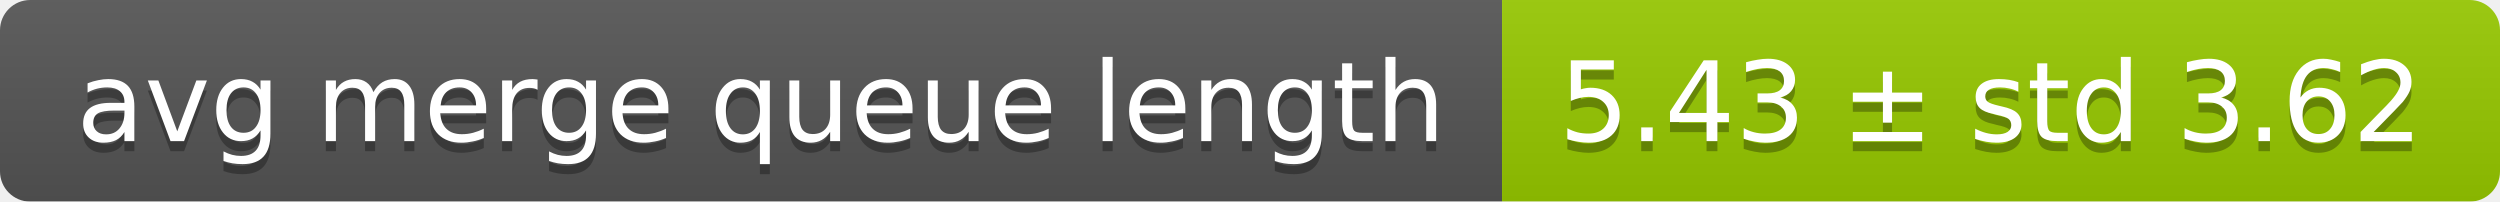
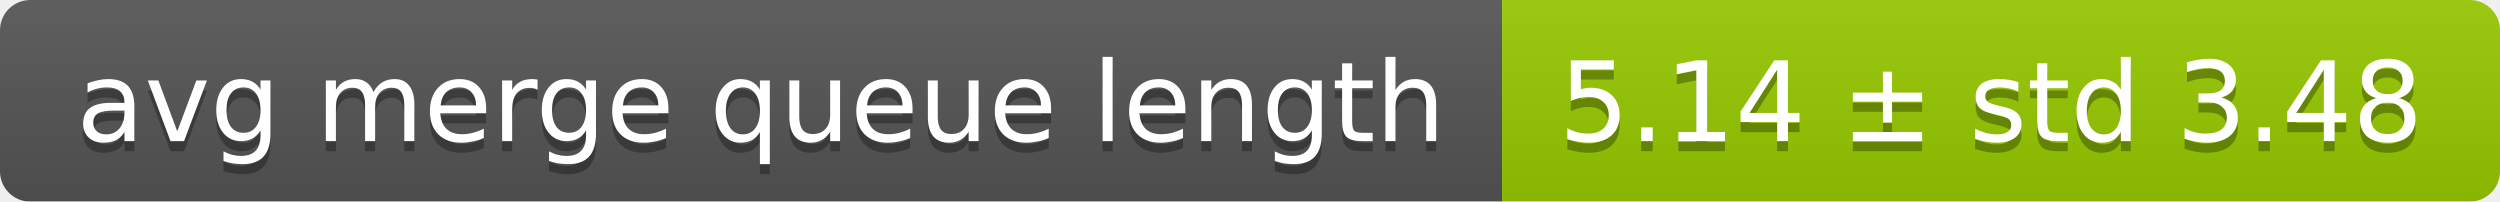
<svg xmlns="http://www.w3.org/2000/svg" width="248" height="20">
  <linearGradient id="smooth" x2="0" y2="100%">
    <stop offset="0" stop-color="#bbb" stop-opacity=".1" />
    <stop offset="1" stop-opacity=".1" />
  </linearGradient>
  <mask id="round">
    <rect width="248" height="20" rx="3" fill="#fff" />
  </mask>
  <g mask="url(#round)">
    <rect width="149" height="20" fill="#555" />
    <rect x="149" width="99" height="20" fill="#97ca00" />
    <rect width="248" height="20" fill="url(#smooth)" />
  </g>
  <g fill="#fff" text-anchor="middle" font-family="DejaVu Sans,Verdana,Geneva,sans-serif" font-size="11">
    <text x="75.5" y="15" fill="#010101" fill-opacity=".3">avg merge queue length</text>
    <text x="75.5" y="14">avg merge queue length</text>
-     <text x="197.5" y="15" fill="#010101" fill-opacity=".3">5.43 ± std 3.62</text>
-     <text x="197.5" y="14">5.43 ± std 3.62</text>
+     <text x="197.5" y="15" fill="#010101" fill-opacity=".3">5.14 ± std 3.48</text>
+     <text x="197.5" y="14">5.14 ± std 3.48</text>
  </g>
</svg>
